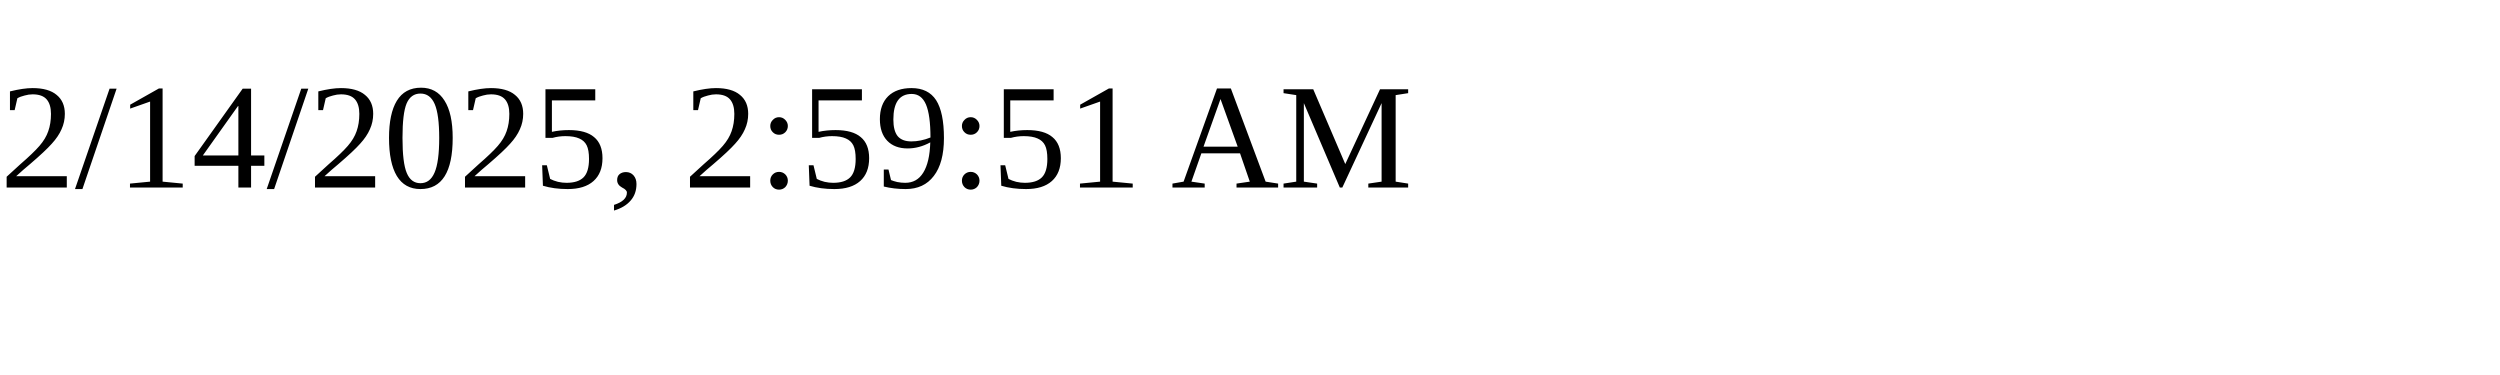
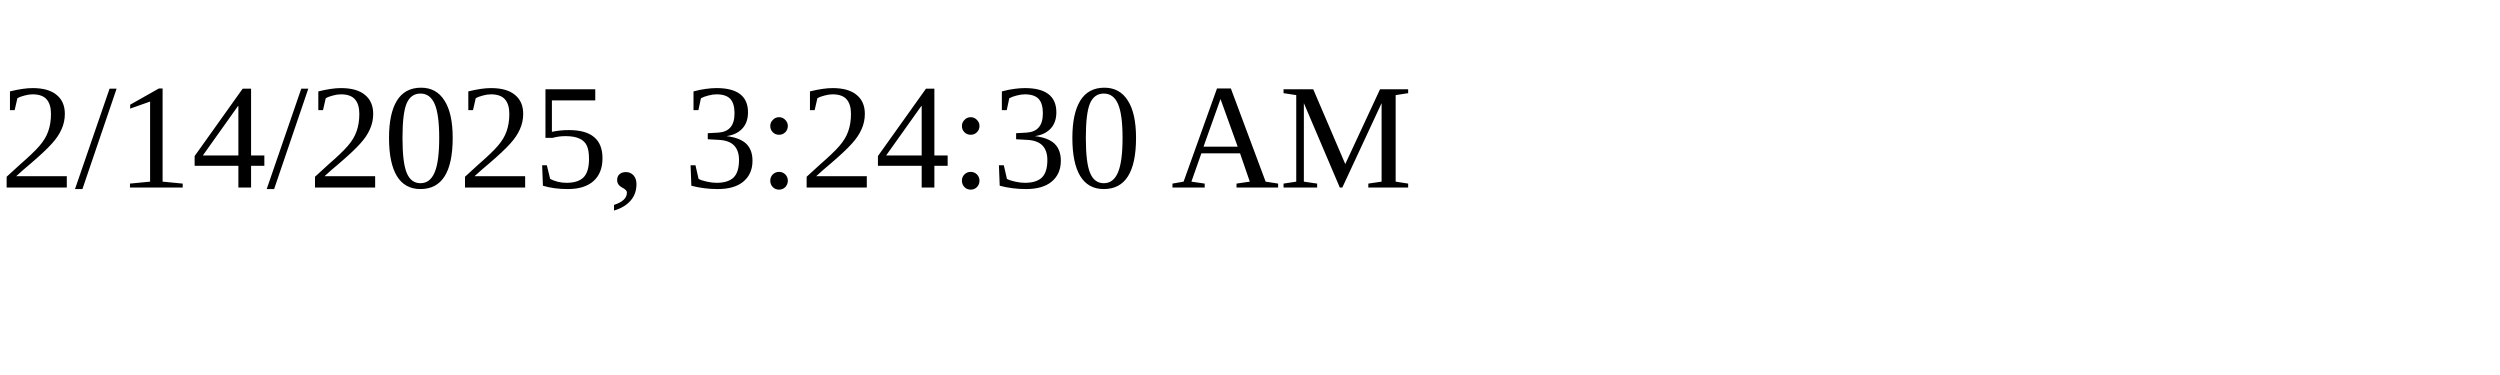
<svg xmlns="http://www.w3.org/2000/svg" height="30" width="200">
-   <text x="0" y="15">2/14/2025, 2:59:51 AM</text>
+   <text x="0" y="15">2/14/2025, 3:24:30 AM</text>
</svg>
